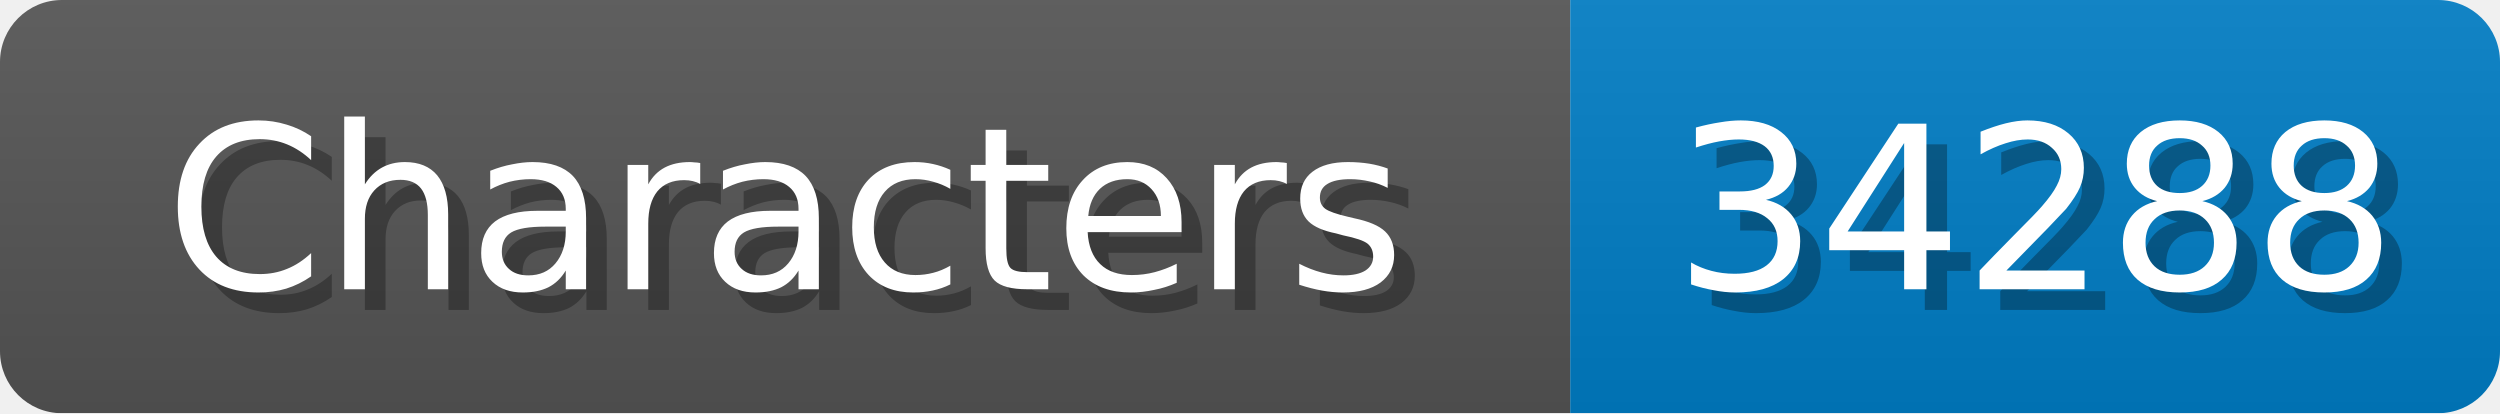
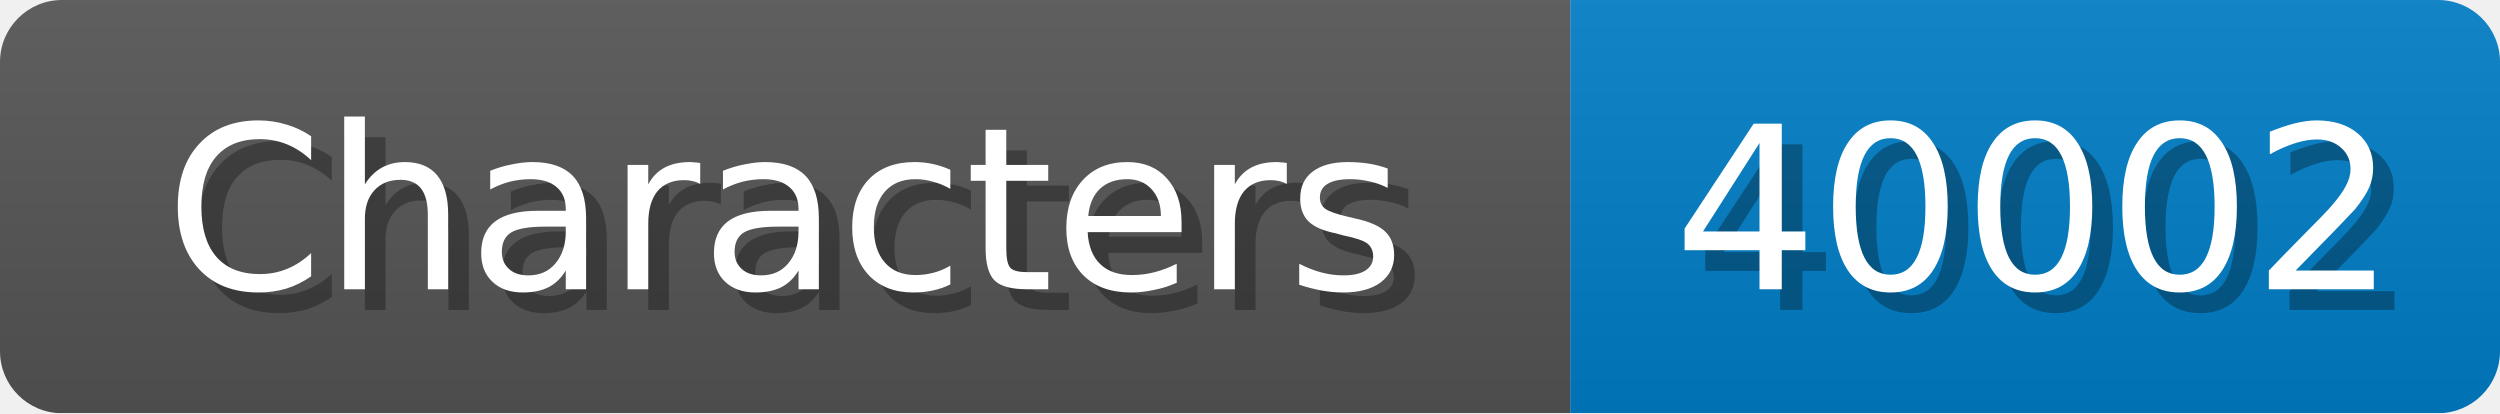
<svg xmlns="http://www.w3.org/2000/svg" width="121" height="20">
  <linearGradient id="b" x2="0" y2="100%">
    <stop offset="0" stop-color="#bbb" stop-opacity=".1" />
    <stop offset="1" stop-opacity=".1" />
  </linearGradient>
  <mask id="anybadge_1">
    <rect width="121" height="20" rx="3" fill="#fff" />
  </mask>
  <g mask="url(#anybadge_1)">
    <path fill="#555" d="M0 0h76v20H0z" />
    <path fill="#007ec6" d="M76 0h45v20H76z" />
    <path fill="url(#b)" d="M0 0h121v20H0z" />
  </g>
  <g fill="#fff" text-anchor="middle" font-family="DejaVu Sans,Verdana,Geneva,sans-serif" font-size="11">
    <text x="39.0" y="15" fill="#010101" fill-opacity=".3">Characters</text>
    <text x="38.0" y="14">Characters</text>
  </g>
  <g fill="#fff" text-anchor="middle" font-family="DejaVu Sans,Verdana,Geneva,sans-serif" font-size="11">
-     <text x="99.5" y="15" fill="#010101" fill-opacity=".3">34288</text>
-     <text x="98.5" y="14">34288</text>
+     <text x="99.5" y="15" fill="#010101" fill-opacity=".3">40002</text>
+     <text x="98.5" y="14">40002</text>
  </g>
</svg>
